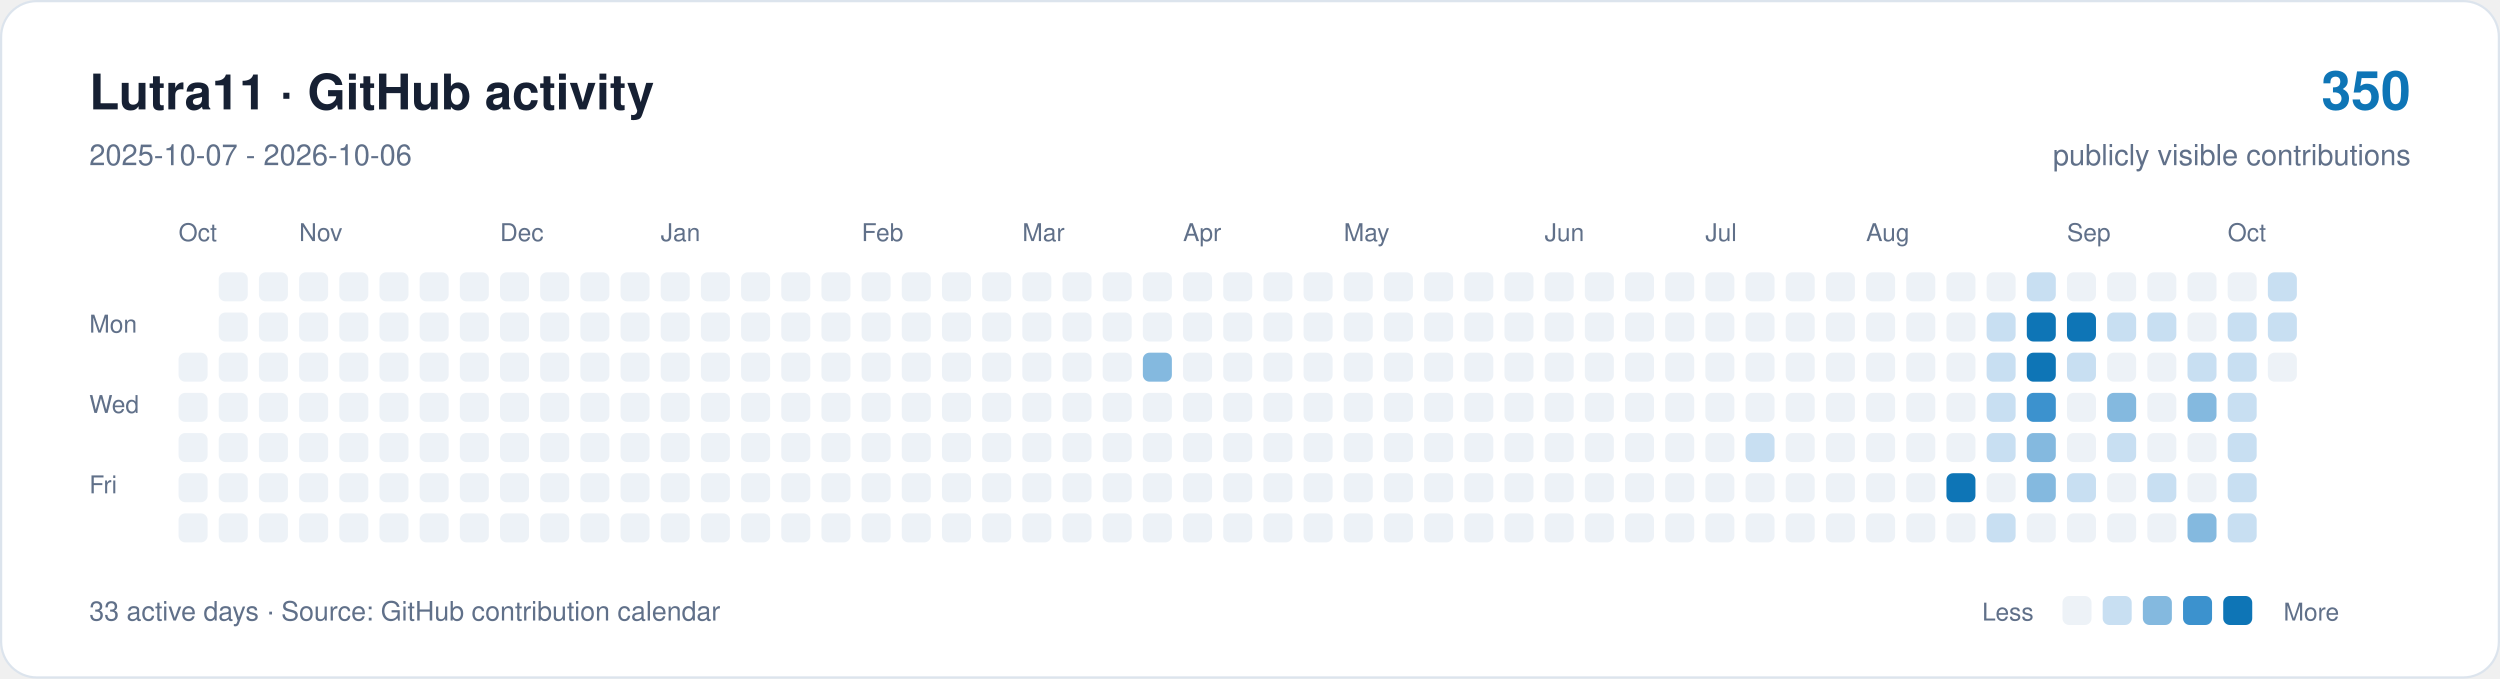
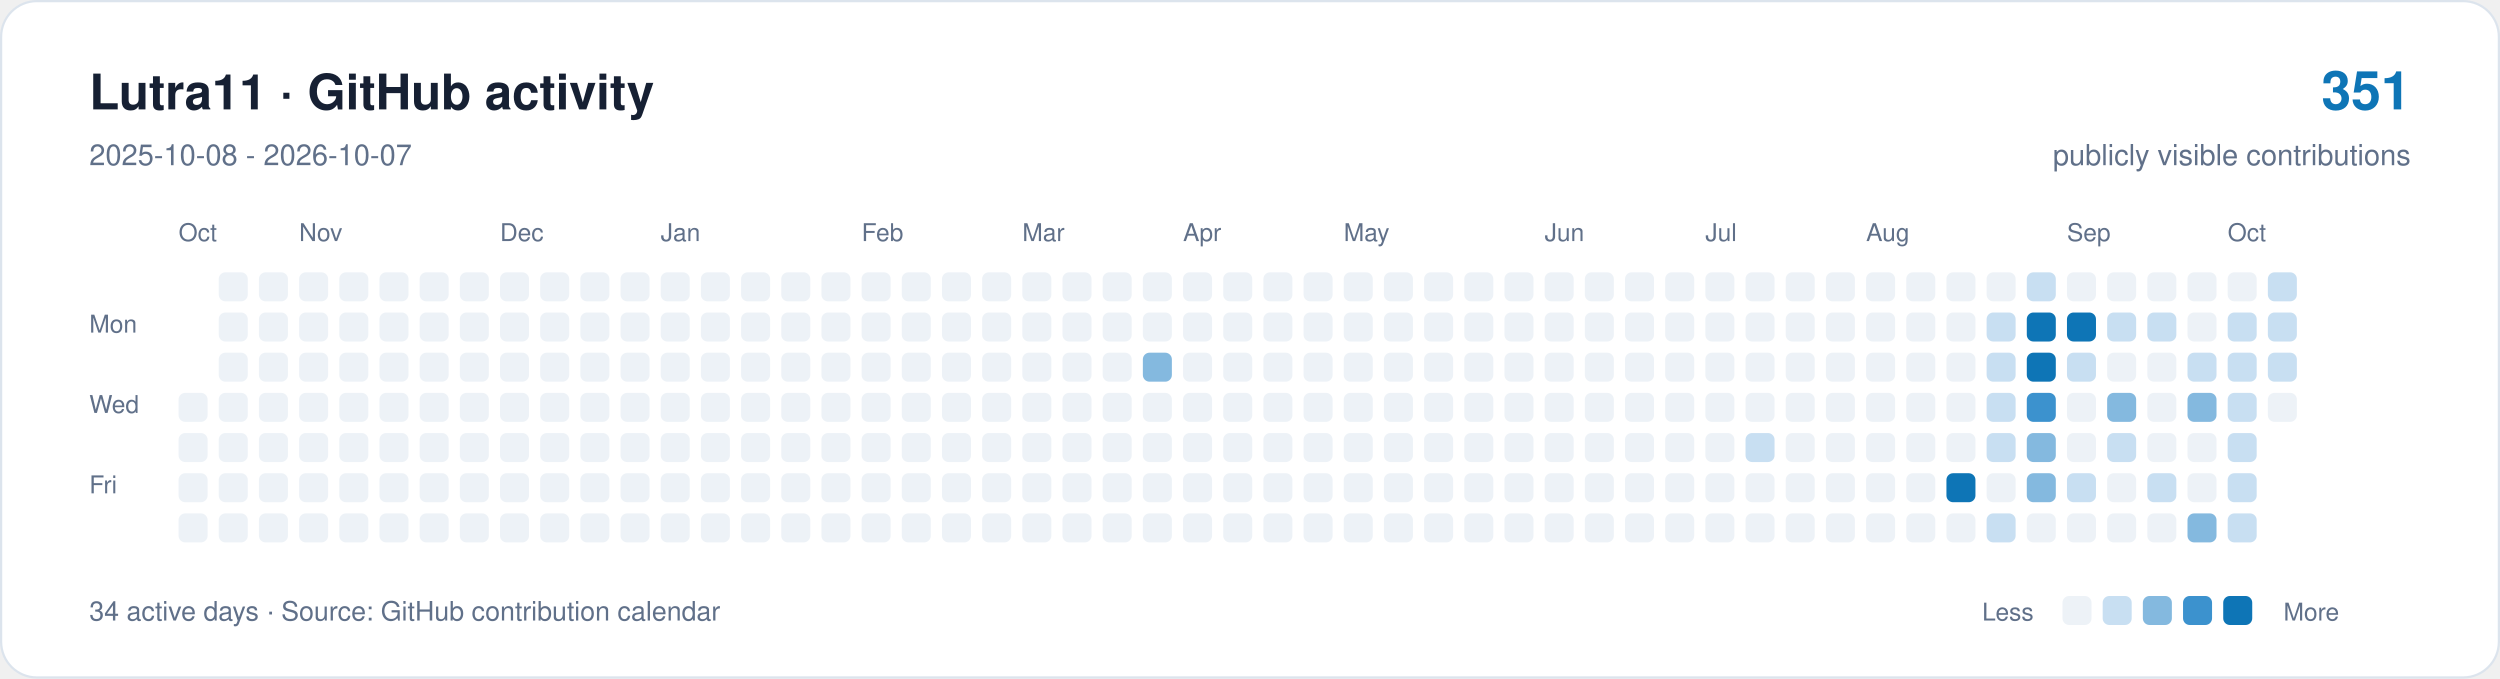
<svg xmlns="http://www.w3.org/2000/svg" width="1120" height="304" viewBox="0 0 1120 304" role="img" aria-labelledby="title description">
  <rect x="0.5" y="0.5" width="1119" height="303" rx="16" fill="#ffffff" stroke="#dce4ed" />
  <g font-family="-apple-system,BlinkMacSystemFont,Segoe UI,Helvetica,Arial,sans-serif">
    <text x="40" y="49" font-size="22" font-weight="650" fill="#162033">Lutra11 · GitHub activity</text>
-     <text x="40" y="74" font-size="13" fill="#607089">2025-10-07 - 2026-10-06</text>
-     <text x="1080" y="49" text-anchor="end" font-size="24" font-weight="650" fill="#0e75b6">350</text>
+     <text x="40" y="74" font-size="13" fill="#607089">2025-10-08 - 2026-10-07</text>
+     <text x="1080" y="49" text-anchor="end" font-size="24" font-weight="650" fill="#0e75b6">351</text>
    <text x="1080" y="74" text-anchor="end" font-size="13" fill="#607089">publicly visible contributions</text>
    <g fill="#607089" font-size="11">
      <text x="80" y="108">Oct</text>
      <text x="134" y="108">Nov</text>
      <text x="224" y="108">Dec</text>
      <text x="296" y="108">Jan</text>
      <text x="386" y="108">Feb</text>
      <text x="458" y="108">Mar</text>
      <text x="530" y="108">Apr</text>
      <text x="602" y="108">May</text>
      <text x="692" y="108">Jun</text>
      <text x="764" y="108">Jul</text>
      <text x="836" y="108">Aug</text>
      <text x="926" y="108">Sep</text>
      <text x="998" y="108">Oct</text>
      <text x="40" y="149">Mon</text>
      <text x="40" y="185">Wed</text>
      <text x="40" y="221">Fri</text>
    </g>
-     <rect x="80" y="158" width="13" height="13" rx="3" fill="#edf2f7" />
    <rect x="80" y="176" width="13" height="13" rx="3" fill="#edf2f7" />
    <rect x="80" y="194" width="13" height="13" rx="3" fill="#edf2f7" />
    <rect x="80" y="212" width="13" height="13" rx="3" fill="#edf2f7" />
    <rect x="80" y="230" width="13" height="13" rx="3" fill="#edf2f7" />
    <rect x="98" y="122" width="13" height="13" rx="3" fill="#edf2f7" />
    <rect x="98" y="140" width="13" height="13" rx="3" fill="#edf2f7" />
    <rect x="98" y="158" width="13" height="13" rx="3" fill="#edf2f7" />
    <rect x="98" y="176" width="13" height="13" rx="3" fill="#edf2f7" />
    <rect x="98" y="194" width="13" height="13" rx="3" fill="#edf2f7" />
    <rect x="98" y="212" width="13" height="13" rx="3" fill="#edf2f7" />
    <rect x="98" y="230" width="13" height="13" rx="3" fill="#edf2f7" />
    <rect x="116" y="122" width="13" height="13" rx="3" fill="#edf2f7" />
    <rect x="116" y="140" width="13" height="13" rx="3" fill="#edf2f7" />
    <rect x="116" y="158" width="13" height="13" rx="3" fill="#edf2f7" />
    <rect x="116" y="176" width="13" height="13" rx="3" fill="#edf2f7" />
    <rect x="116" y="194" width="13" height="13" rx="3" fill="#edf2f7" />
    <rect x="116" y="212" width="13" height="13" rx="3" fill="#edf2f7" />
    <rect x="116" y="230" width="13" height="13" rx="3" fill="#edf2f7" />
    <rect x="134" y="122" width="13" height="13" rx="3" fill="#edf2f7" />
    <rect x="134" y="140" width="13" height="13" rx="3" fill="#edf2f7" />
    <rect x="134" y="158" width="13" height="13" rx="3" fill="#edf2f7" />
    <rect x="134" y="176" width="13" height="13" rx="3" fill="#edf2f7" />
    <rect x="134" y="194" width="13" height="13" rx="3" fill="#edf2f7" />
    <rect x="134" y="212" width="13" height="13" rx="3" fill="#edf2f7" />
    <rect x="134" y="230" width="13" height="13" rx="3" fill="#edf2f7" />
    <rect x="152" y="122" width="13" height="13" rx="3" fill="#edf2f7" />
    <rect x="152" y="140" width="13" height="13" rx="3" fill="#edf2f7" />
    <rect x="152" y="158" width="13" height="13" rx="3" fill="#edf2f7" />
    <rect x="152" y="176" width="13" height="13" rx="3" fill="#edf2f7" />
    <rect x="152" y="194" width="13" height="13" rx="3" fill="#edf2f7" />
    <rect x="152" y="212" width="13" height="13" rx="3" fill="#edf2f7" />
    <rect x="152" y="230" width="13" height="13" rx="3" fill="#edf2f7" />
    <rect x="170" y="122" width="13" height="13" rx="3" fill="#edf2f7" />
    <rect x="170" y="140" width="13" height="13" rx="3" fill="#edf2f7" />
    <rect x="170" y="158" width="13" height="13" rx="3" fill="#edf2f7" />
    <rect x="170" y="176" width="13" height="13" rx="3" fill="#edf2f7" />
    <rect x="170" y="194" width="13" height="13" rx="3" fill="#edf2f7" />
    <rect x="170" y="212" width="13" height="13" rx="3" fill="#edf2f7" />
    <rect x="170" y="230" width="13" height="13" rx="3" fill="#edf2f7" />
    <rect x="188" y="122" width="13" height="13" rx="3" fill="#edf2f7" />
    <rect x="188" y="140" width="13" height="13" rx="3" fill="#edf2f7" />
    <rect x="188" y="158" width="13" height="13" rx="3" fill="#edf2f7" />
    <rect x="188" y="176" width="13" height="13" rx="3" fill="#edf2f7" />
    <rect x="188" y="194" width="13" height="13" rx="3" fill="#edf2f7" />
    <rect x="188" y="212" width="13" height="13" rx="3" fill="#edf2f7" />
    <rect x="188" y="230" width="13" height="13" rx="3" fill="#edf2f7" />
    <rect x="206" y="122" width="13" height="13" rx="3" fill="#edf2f7" />
    <rect x="206" y="140" width="13" height="13" rx="3" fill="#edf2f7" />
    <rect x="206" y="158" width="13" height="13" rx="3" fill="#edf2f7" />
    <rect x="206" y="176" width="13" height="13" rx="3" fill="#edf2f7" />
    <rect x="206" y="194" width="13" height="13" rx="3" fill="#edf2f7" />
    <rect x="206" y="212" width="13" height="13" rx="3" fill="#edf2f7" />
    <rect x="206" y="230" width="13" height="13" rx="3" fill="#edf2f7" />
    <rect x="224" y="122" width="13" height="13" rx="3" fill="#edf2f7" />
    <rect x="224" y="140" width="13" height="13" rx="3" fill="#edf2f7" />
    <rect x="224" y="158" width="13" height="13" rx="3" fill="#edf2f7" />
    <rect x="224" y="176" width="13" height="13" rx="3" fill="#edf2f7" />
    <rect x="224" y="194" width="13" height="13" rx="3" fill="#edf2f7" />
    <rect x="224" y="212" width="13" height="13" rx="3" fill="#edf2f7" />
    <rect x="224" y="230" width="13" height="13" rx="3" fill="#edf2f7" />
    <rect x="242" y="122" width="13" height="13" rx="3" fill="#edf2f7" />
    <rect x="242" y="140" width="13" height="13" rx="3" fill="#edf2f7" />
    <rect x="242" y="158" width="13" height="13" rx="3" fill="#edf2f7" />
    <rect x="242" y="176" width="13" height="13" rx="3" fill="#edf2f7" />
    <rect x="242" y="194" width="13" height="13" rx="3" fill="#edf2f7" />
    <rect x="242" y="212" width="13" height="13" rx="3" fill="#edf2f7" />
    <rect x="242" y="230" width="13" height="13" rx="3" fill="#edf2f7" />
    <rect x="260" y="122" width="13" height="13" rx="3" fill="#edf2f7" />
    <rect x="260" y="140" width="13" height="13" rx="3" fill="#edf2f7" />
    <rect x="260" y="158" width="13" height="13" rx="3" fill="#edf2f7" />
    <rect x="260" y="176" width="13" height="13" rx="3" fill="#edf2f7" />
    <rect x="260" y="194" width="13" height="13" rx="3" fill="#edf2f7" />
    <rect x="260" y="212" width="13" height="13" rx="3" fill="#edf2f7" />
    <rect x="260" y="230" width="13" height="13" rx="3" fill="#edf2f7" />
    <rect x="278" y="122" width="13" height="13" rx="3" fill="#edf2f7" />
    <rect x="278" y="140" width="13" height="13" rx="3" fill="#edf2f7" />
    <rect x="278" y="158" width="13" height="13" rx="3" fill="#edf2f7" />
    <rect x="278" y="176" width="13" height="13" rx="3" fill="#edf2f7" />
    <rect x="278" y="194" width="13" height="13" rx="3" fill="#edf2f7" />
    <rect x="278" y="212" width="13" height="13" rx="3" fill="#edf2f7" />
    <rect x="278" y="230" width="13" height="13" rx="3" fill="#edf2f7" />
    <rect x="296" y="122" width="13" height="13" rx="3" fill="#edf2f7" />
    <rect x="296" y="140" width="13" height="13" rx="3" fill="#edf2f7" />
    <rect x="296" y="158" width="13" height="13" rx="3" fill="#edf2f7" />
    <rect x="296" y="176" width="13" height="13" rx="3" fill="#edf2f7" />
    <rect x="296" y="194" width="13" height="13" rx="3" fill="#edf2f7" />
    <rect x="296" y="212" width="13" height="13" rx="3" fill="#edf2f7" />
    <rect x="296" y="230" width="13" height="13" rx="3" fill="#edf2f7" />
    <rect x="314" y="122" width="13" height="13" rx="3" fill="#edf2f7" />
    <rect x="314" y="140" width="13" height="13" rx="3" fill="#edf2f7" />
    <rect x="314" y="158" width="13" height="13" rx="3" fill="#edf2f7" />
    <rect x="314" y="176" width="13" height="13" rx="3" fill="#edf2f7" />
    <rect x="314" y="194" width="13" height="13" rx="3" fill="#edf2f7" />
    <rect x="314" y="212" width="13" height="13" rx="3" fill="#edf2f7" />
    <rect x="314" y="230" width="13" height="13" rx="3" fill="#edf2f7" />
    <rect x="332" y="122" width="13" height="13" rx="3" fill="#edf2f7" />
    <rect x="332" y="140" width="13" height="13" rx="3" fill="#edf2f7" />
    <rect x="332" y="158" width="13" height="13" rx="3" fill="#edf2f7" />
    <rect x="332" y="176" width="13" height="13" rx="3" fill="#edf2f7" />
    <rect x="332" y="194" width="13" height="13" rx="3" fill="#edf2f7" />
    <rect x="332" y="212" width="13" height="13" rx="3" fill="#edf2f7" />
    <rect x="332" y="230" width="13" height="13" rx="3" fill="#edf2f7" />
    <rect x="350" y="122" width="13" height="13" rx="3" fill="#edf2f7" />
    <rect x="350" y="140" width="13" height="13" rx="3" fill="#edf2f7" />
    <rect x="350" y="158" width="13" height="13" rx="3" fill="#edf2f7" />
    <rect x="350" y="176" width="13" height="13" rx="3" fill="#edf2f7" />
    <rect x="350" y="194" width="13" height="13" rx="3" fill="#edf2f7" />
    <rect x="350" y="212" width="13" height="13" rx="3" fill="#edf2f7" />
    <rect x="350" y="230" width="13" height="13" rx="3" fill="#edf2f7" />
    <rect x="368" y="122" width="13" height="13" rx="3" fill="#edf2f7" />
    <rect x="368" y="140" width="13" height="13" rx="3" fill="#edf2f7" />
    <rect x="368" y="158" width="13" height="13" rx="3" fill="#edf2f7" />
    <rect x="368" y="176" width="13" height="13" rx="3" fill="#edf2f7" />
    <rect x="368" y="194" width="13" height="13" rx="3" fill="#edf2f7" />
    <rect x="368" y="212" width="13" height="13" rx="3" fill="#edf2f7" />
    <rect x="368" y="230" width="13" height="13" rx="3" fill="#edf2f7" />
    <rect x="386" y="122" width="13" height="13" rx="3" fill="#edf2f7" />
    <rect x="386" y="140" width="13" height="13" rx="3" fill="#edf2f7" />
    <rect x="386" y="158" width="13" height="13" rx="3" fill="#edf2f7" />
    <rect x="386" y="176" width="13" height="13" rx="3" fill="#edf2f7" />
    <rect x="386" y="194" width="13" height="13" rx="3" fill="#edf2f7" />
    <rect x="386" y="212" width="13" height="13" rx="3" fill="#edf2f7" />
    <rect x="386" y="230" width="13" height="13" rx="3" fill="#edf2f7" />
    <rect x="404" y="122" width="13" height="13" rx="3" fill="#edf2f7" />
    <rect x="404" y="140" width="13" height="13" rx="3" fill="#edf2f7" />
    <rect x="404" y="158" width="13" height="13" rx="3" fill="#edf2f7" />
    <rect x="404" y="176" width="13" height="13" rx="3" fill="#edf2f7" />
    <rect x="404" y="194" width="13" height="13" rx="3" fill="#edf2f7" />
    <rect x="404" y="212" width="13" height="13" rx="3" fill="#edf2f7" />
    <rect x="404" y="230" width="13" height="13" rx="3" fill="#edf2f7" />
    <rect x="422" y="122" width="13" height="13" rx="3" fill="#edf2f7" />
    <rect x="422" y="140" width="13" height="13" rx="3" fill="#edf2f7" />
    <rect x="422" y="158" width="13" height="13" rx="3" fill="#edf2f7" />
    <rect x="422" y="176" width="13" height="13" rx="3" fill="#edf2f7" />
    <rect x="422" y="194" width="13" height="13" rx="3" fill="#edf2f7" />
    <rect x="422" y="212" width="13" height="13" rx="3" fill="#edf2f7" />
    <rect x="422" y="230" width="13" height="13" rx="3" fill="#edf2f7" />
    <rect x="440" y="122" width="13" height="13" rx="3" fill="#edf2f7" />
    <rect x="440" y="140" width="13" height="13" rx="3" fill="#edf2f7" />
    <rect x="440" y="158" width="13" height="13" rx="3" fill="#edf2f7" />
    <rect x="440" y="176" width="13" height="13" rx="3" fill="#edf2f7" />
    <rect x="440" y="194" width="13" height="13" rx="3" fill="#edf2f7" />
    <rect x="440" y="212" width="13" height="13" rx="3" fill="#edf2f7" />
    <rect x="440" y="230" width="13" height="13" rx="3" fill="#edf2f7" />
    <rect x="458" y="122" width="13" height="13" rx="3" fill="#edf2f7" />
    <rect x="458" y="140" width="13" height="13" rx="3" fill="#edf2f7" />
    <rect x="458" y="158" width="13" height="13" rx="3" fill="#edf2f7" />
    <rect x="458" y="176" width="13" height="13" rx="3" fill="#edf2f7" />
    <rect x="458" y="194" width="13" height="13" rx="3" fill="#edf2f7" />
    <rect x="458" y="212" width="13" height="13" rx="3" fill="#edf2f7" />
    <rect x="458" y="230" width="13" height="13" rx="3" fill="#edf2f7" />
    <rect x="476" y="122" width="13" height="13" rx="3" fill="#edf2f7" />
    <rect x="476" y="140" width="13" height="13" rx="3" fill="#edf2f7" />
    <rect x="476" y="158" width="13" height="13" rx="3" fill="#edf2f7" />
    <rect x="476" y="176" width="13" height="13" rx="3" fill="#edf2f7" />
    <rect x="476" y="194" width="13" height="13" rx="3" fill="#edf2f7" />
    <rect x="476" y="212" width="13" height="13" rx="3" fill="#edf2f7" />
    <rect x="476" y="230" width="13" height="13" rx="3" fill="#edf2f7" />
    <rect x="494" y="122" width="13" height="13" rx="3" fill="#edf2f7" />
    <rect x="494" y="140" width="13" height="13" rx="3" fill="#edf2f7" />
    <rect x="494" y="158" width="13" height="13" rx="3" fill="#edf2f7" />
    <rect x="494" y="176" width="13" height="13" rx="3" fill="#edf2f7" />
    <rect x="494" y="194" width="13" height="13" rx="3" fill="#edf2f7" />
    <rect x="494" y="212" width="13" height="13" rx="3" fill="#edf2f7" />
    <rect x="494" y="230" width="13" height="13" rx="3" fill="#edf2f7" />
    <rect x="512" y="122" width="13" height="13" rx="3" fill="#edf2f7" />
    <rect x="512" y="140" width="13" height="13" rx="3" fill="#edf2f7" />
    <rect x="512" y="158" width="13" height="13" rx="3" fill="#84b9df" />
    <rect x="512" y="176" width="13" height="13" rx="3" fill="#edf2f7" />
    <rect x="512" y="194" width="13" height="13" rx="3" fill="#edf2f7" />
    <rect x="512" y="212" width="13" height="13" rx="3" fill="#edf2f7" />
    <rect x="512" y="230" width="13" height="13" rx="3" fill="#edf2f7" />
    <rect x="530" y="122" width="13" height="13" rx="3" fill="#edf2f7" />
    <rect x="530" y="140" width="13" height="13" rx="3" fill="#edf2f7" />
    <rect x="530" y="158" width="13" height="13" rx="3" fill="#edf2f7" />
    <rect x="530" y="176" width="13" height="13" rx="3" fill="#edf2f7" />
    <rect x="530" y="194" width="13" height="13" rx="3" fill="#edf2f7" />
    <rect x="530" y="212" width="13" height="13" rx="3" fill="#edf2f7" />
    <rect x="530" y="230" width="13" height="13" rx="3" fill="#edf2f7" />
    <rect x="548" y="122" width="13" height="13" rx="3" fill="#edf2f7" />
    <rect x="548" y="140" width="13" height="13" rx="3" fill="#edf2f7" />
    <rect x="548" y="158" width="13" height="13" rx="3" fill="#edf2f7" />
    <rect x="548" y="176" width="13" height="13" rx="3" fill="#edf2f7" />
    <rect x="548" y="194" width="13" height="13" rx="3" fill="#edf2f7" />
    <rect x="548" y="212" width="13" height="13" rx="3" fill="#edf2f7" />
    <rect x="548" y="230" width="13" height="13" rx="3" fill="#edf2f7" />
    <rect x="566" y="122" width="13" height="13" rx="3" fill="#edf2f7" />
    <rect x="566" y="140" width="13" height="13" rx="3" fill="#edf2f7" />
    <rect x="566" y="158" width="13" height="13" rx="3" fill="#edf2f7" />
    <rect x="566" y="176" width="13" height="13" rx="3" fill="#edf2f7" />
    <rect x="566" y="194" width="13" height="13" rx="3" fill="#edf2f7" />
    <rect x="566" y="212" width="13" height="13" rx="3" fill="#edf2f7" />
    <rect x="566" y="230" width="13" height="13" rx="3" fill="#edf2f7" />
    <rect x="584" y="122" width="13" height="13" rx="3" fill="#edf2f7" />
    <rect x="584" y="140" width="13" height="13" rx="3" fill="#edf2f7" />
    <rect x="584" y="158" width="13" height="13" rx="3" fill="#edf2f7" />
    <rect x="584" y="176" width="13" height="13" rx="3" fill="#edf2f7" />
    <rect x="584" y="194" width="13" height="13" rx="3" fill="#edf2f7" />
    <rect x="584" y="212" width="13" height="13" rx="3" fill="#edf2f7" />
    <rect x="584" y="230" width="13" height="13" rx="3" fill="#edf2f7" />
    <rect x="602" y="122" width="13" height="13" rx="3" fill="#edf2f7" />
    <rect x="602" y="140" width="13" height="13" rx="3" fill="#edf2f7" />
    <rect x="602" y="158" width="13" height="13" rx="3" fill="#edf2f7" />
    <rect x="602" y="176" width="13" height="13" rx="3" fill="#edf2f7" />
    <rect x="602" y="194" width="13" height="13" rx="3" fill="#edf2f7" />
    <rect x="602" y="212" width="13" height="13" rx="3" fill="#edf2f7" />
    <rect x="602" y="230" width="13" height="13" rx="3" fill="#edf2f7" />
    <rect x="620" y="122" width="13" height="13" rx="3" fill="#edf2f7" />
    <rect x="620" y="140" width="13" height="13" rx="3" fill="#edf2f7" />
    <rect x="620" y="158" width="13" height="13" rx="3" fill="#edf2f7" />
    <rect x="620" y="176" width="13" height="13" rx="3" fill="#edf2f7" />
    <rect x="620" y="194" width="13" height="13" rx="3" fill="#edf2f7" />
    <rect x="620" y="212" width="13" height="13" rx="3" fill="#edf2f7" />
    <rect x="620" y="230" width="13" height="13" rx="3" fill="#edf2f7" />
    <rect x="638" y="122" width="13" height="13" rx="3" fill="#edf2f7" />
    <rect x="638" y="140" width="13" height="13" rx="3" fill="#edf2f7" />
    <rect x="638" y="158" width="13" height="13" rx="3" fill="#edf2f7" />
    <rect x="638" y="176" width="13" height="13" rx="3" fill="#edf2f7" />
    <rect x="638" y="194" width="13" height="13" rx="3" fill="#edf2f7" />
    <rect x="638" y="212" width="13" height="13" rx="3" fill="#edf2f7" />
    <rect x="638" y="230" width="13" height="13" rx="3" fill="#edf2f7" />
    <rect x="656" y="122" width="13" height="13" rx="3" fill="#edf2f7" />
    <rect x="656" y="140" width="13" height="13" rx="3" fill="#edf2f7" />
    <rect x="656" y="158" width="13" height="13" rx="3" fill="#edf2f7" />
    <rect x="656" y="176" width="13" height="13" rx="3" fill="#edf2f7" />
    <rect x="656" y="194" width="13" height="13" rx="3" fill="#edf2f7" />
    <rect x="656" y="212" width="13" height="13" rx="3" fill="#edf2f7" />
    <rect x="656" y="230" width="13" height="13" rx="3" fill="#edf2f7" />
    <rect x="674" y="122" width="13" height="13" rx="3" fill="#edf2f7" />
    <rect x="674" y="140" width="13" height="13" rx="3" fill="#edf2f7" />
    <rect x="674" y="158" width="13" height="13" rx="3" fill="#edf2f7" />
    <rect x="674" y="176" width="13" height="13" rx="3" fill="#edf2f7" />
    <rect x="674" y="194" width="13" height="13" rx="3" fill="#edf2f7" />
    <rect x="674" y="212" width="13" height="13" rx="3" fill="#edf2f7" />
    <rect x="674" y="230" width="13" height="13" rx="3" fill="#edf2f7" />
    <rect x="692" y="122" width="13" height="13" rx="3" fill="#edf2f7" />
    <rect x="692" y="140" width="13" height="13" rx="3" fill="#edf2f7" />
    <rect x="692" y="158" width="13" height="13" rx="3" fill="#edf2f7" />
    <rect x="692" y="176" width="13" height="13" rx="3" fill="#edf2f7" />
    <rect x="692" y="194" width="13" height="13" rx="3" fill="#edf2f7" />
    <rect x="692" y="212" width="13" height="13" rx="3" fill="#edf2f7" />
    <rect x="692" y="230" width="13" height="13" rx="3" fill="#edf2f7" />
    <rect x="710" y="122" width="13" height="13" rx="3" fill="#edf2f7" />
    <rect x="710" y="140" width="13" height="13" rx="3" fill="#edf2f7" />
    <rect x="710" y="158" width="13" height="13" rx="3" fill="#edf2f7" />
    <rect x="710" y="176" width="13" height="13" rx="3" fill="#edf2f7" />
    <rect x="710" y="194" width="13" height="13" rx="3" fill="#edf2f7" />
    <rect x="710" y="212" width="13" height="13" rx="3" fill="#edf2f7" />
    <rect x="710" y="230" width="13" height="13" rx="3" fill="#edf2f7" />
    <rect x="728" y="122" width="13" height="13" rx="3" fill="#edf2f7" />
    <rect x="728" y="140" width="13" height="13" rx="3" fill="#edf2f7" />
    <rect x="728" y="158" width="13" height="13" rx="3" fill="#edf2f7" />
    <rect x="728" y="176" width="13" height="13" rx="3" fill="#edf2f7" />
    <rect x="728" y="194" width="13" height="13" rx="3" fill="#edf2f7" />
    <rect x="728" y="212" width="13" height="13" rx="3" fill="#edf2f7" />
    <rect x="728" y="230" width="13" height="13" rx="3" fill="#edf2f7" />
    <rect x="746" y="122" width="13" height="13" rx="3" fill="#edf2f7" />
    <rect x="746" y="140" width="13" height="13" rx="3" fill="#edf2f7" />
    <rect x="746" y="158" width="13" height="13" rx="3" fill="#edf2f7" />
    <rect x="746" y="176" width="13" height="13" rx="3" fill="#edf2f7" />
    <rect x="746" y="194" width="13" height="13" rx="3" fill="#edf2f7" />
    <rect x="746" y="212" width="13" height="13" rx="3" fill="#edf2f7" />
    <rect x="746" y="230" width="13" height="13" rx="3" fill="#edf2f7" />
    <rect x="764" y="122" width="13" height="13" rx="3" fill="#edf2f7" />
    <rect x="764" y="140" width="13" height="13" rx="3" fill="#edf2f7" />
    <rect x="764" y="158" width="13" height="13" rx="3" fill="#edf2f7" />
    <rect x="764" y="176" width="13" height="13" rx="3" fill="#edf2f7" />
    <rect x="764" y="194" width="13" height="13" rx="3" fill="#edf2f7" />
    <rect x="764" y="212" width="13" height="13" rx="3" fill="#edf2f7" />
    <rect x="764" y="230" width="13" height="13" rx="3" fill="#edf2f7" />
    <rect x="782" y="122" width="13" height="13" rx="3" fill="#edf2f7" />
    <rect x="782" y="140" width="13" height="13" rx="3" fill="#edf2f7" />
    <rect x="782" y="158" width="13" height="13" rx="3" fill="#edf2f7" />
    <rect x="782" y="176" width="13" height="13" rx="3" fill="#edf2f7" />
    <rect x="782" y="194" width="13" height="13" rx="3" fill="#c8dff2" />
    <rect x="782" y="212" width="13" height="13" rx="3" fill="#edf2f7" />
    <rect x="782" y="230" width="13" height="13" rx="3" fill="#edf2f7" />
    <rect x="800" y="122" width="13" height="13" rx="3" fill="#edf2f7" />
    <rect x="800" y="140" width="13" height="13" rx="3" fill="#edf2f7" />
    <rect x="800" y="158" width="13" height="13" rx="3" fill="#edf2f7" />
    <rect x="800" y="176" width="13" height="13" rx="3" fill="#edf2f7" />
    <rect x="800" y="194" width="13" height="13" rx="3" fill="#edf2f7" />
    <rect x="800" y="212" width="13" height="13" rx="3" fill="#edf2f7" />
    <rect x="800" y="230" width="13" height="13" rx="3" fill="#edf2f7" />
    <rect x="818" y="122" width="13" height="13" rx="3" fill="#edf2f7" />
    <rect x="818" y="140" width="13" height="13" rx="3" fill="#edf2f7" />
    <rect x="818" y="158" width="13" height="13" rx="3" fill="#edf2f7" />
    <rect x="818" y="176" width="13" height="13" rx="3" fill="#edf2f7" />
    <rect x="818" y="194" width="13" height="13" rx="3" fill="#edf2f7" />
    <rect x="818" y="212" width="13" height="13" rx="3" fill="#edf2f7" />
    <rect x="818" y="230" width="13" height="13" rx="3" fill="#edf2f7" />
    <rect x="836" y="122" width="13" height="13" rx="3" fill="#edf2f7" />
    <rect x="836" y="140" width="13" height="13" rx="3" fill="#edf2f7" />
    <rect x="836" y="158" width="13" height="13" rx="3" fill="#edf2f7" />
    <rect x="836" y="176" width="13" height="13" rx="3" fill="#edf2f7" />
    <rect x="836" y="194" width="13" height="13" rx="3" fill="#edf2f7" />
    <rect x="836" y="212" width="13" height="13" rx="3" fill="#edf2f7" />
    <rect x="836" y="230" width="13" height="13" rx="3" fill="#edf2f7" />
    <rect x="854" y="122" width="13" height="13" rx="3" fill="#edf2f7" />
    <rect x="854" y="140" width="13" height="13" rx="3" fill="#edf2f7" />
    <rect x="854" y="158" width="13" height="13" rx="3" fill="#edf2f7" />
    <rect x="854" y="176" width="13" height="13" rx="3" fill="#edf2f7" />
    <rect x="854" y="194" width="13" height="13" rx="3" fill="#edf2f7" />
    <rect x="854" y="212" width="13" height="13" rx="3" fill="#edf2f7" />
    <rect x="854" y="230" width="13" height="13" rx="3" fill="#edf2f7" />
    <rect x="872" y="122" width="13" height="13" rx="3" fill="#edf2f7" />
    <rect x="872" y="140" width="13" height="13" rx="3" fill="#edf2f7" />
    <rect x="872" y="158" width="13" height="13" rx="3" fill="#edf2f7" />
    <rect x="872" y="176" width="13" height="13" rx="3" fill="#edf2f7" />
    <rect x="872" y="194" width="13" height="13" rx="3" fill="#edf2f7" />
    <rect x="872" y="212" width="13" height="13" rx="3" fill="#0e75b6" />
    <rect x="872" y="230" width="13" height="13" rx="3" fill="#edf2f7" />
    <rect x="890" y="122" width="13" height="13" rx="3" fill="#edf2f7" />
    <rect x="890" y="140" width="13" height="13" rx="3" fill="#c8dff2" />
    <rect x="890" y="158" width="13" height="13" rx="3" fill="#c8dff2" />
    <rect x="890" y="176" width="13" height="13" rx="3" fill="#c8dff2" />
    <rect x="890" y="194" width="13" height="13" rx="3" fill="#c8dff2" />
    <rect x="890" y="212" width="13" height="13" rx="3" fill="#edf2f7" />
    <rect x="890" y="230" width="13" height="13" rx="3" fill="#c8dff2" />
    <rect x="908" y="122" width="13" height="13" rx="3" fill="#c8dff2" />
    <rect x="908" y="140" width="13" height="13" rx="3" fill="#0e75b6" />
    <rect x="908" y="158" width="13" height="13" rx="3" fill="#0e75b6" />
    <rect x="908" y="176" width="13" height="13" rx="3" fill="#3c92ce" />
    <rect x="908" y="194" width="13" height="13" rx="3" fill="#84b9df" />
    <rect x="908" y="212" width="13" height="13" rx="3" fill="#84b9df" />
    <rect x="908" y="230" width="13" height="13" rx="3" fill="#edf2f7" />
    <rect x="926" y="122" width="13" height="13" rx="3" fill="#edf2f7" />
    <rect x="926" y="140" width="13" height="13" rx="3" fill="#0e75b6" />
    <rect x="926" y="158" width="13" height="13" rx="3" fill="#c8dff2" />
    <rect x="926" y="176" width="13" height="13" rx="3" fill="#edf2f7" />
    <rect x="926" y="194" width="13" height="13" rx="3" fill="#edf2f7" />
    <rect x="926" y="212" width="13" height="13" rx="3" fill="#c8dff2" />
    <rect x="926" y="230" width="13" height="13" rx="3" fill="#edf2f7" />
    <rect x="944" y="122" width="13" height="13" rx="3" fill="#edf2f7" />
    <rect x="944" y="140" width="13" height="13" rx="3" fill="#c8dff2" />
    <rect x="944" y="158" width="13" height="13" rx="3" fill="#edf2f7" />
    <rect x="944" y="176" width="13" height="13" rx="3" fill="#84b9df" />
    <rect x="944" y="194" width="13" height="13" rx="3" fill="#c8dff2" />
    <rect x="944" y="212" width="13" height="13" rx="3" fill="#edf2f7" />
    <rect x="944" y="230" width="13" height="13" rx="3" fill="#edf2f7" />
    <rect x="962" y="122" width="13" height="13" rx="3" fill="#edf2f7" />
    <rect x="962" y="140" width="13" height="13" rx="3" fill="#c8dff2" />
    <rect x="962" y="158" width="13" height="13" rx="3" fill="#edf2f7" />
    <rect x="962" y="176" width="13" height="13" rx="3" fill="#edf2f7" />
    <rect x="962" y="194" width="13" height="13" rx="3" fill="#edf2f7" />
    <rect x="962" y="212" width="13" height="13" rx="3" fill="#c8dff2" />
    <rect x="962" y="230" width="13" height="13" rx="3" fill="#edf2f7" />
    <rect x="980" y="122" width="13" height="13" rx="3" fill="#edf2f7" />
    <rect x="980" y="140" width="13" height="13" rx="3" fill="#edf2f7" />
    <rect x="980" y="158" width="13" height="13" rx="3" fill="#c8dff2" />
    <rect x="980" y="176" width="13" height="13" rx="3" fill="#84b9df" />
    <rect x="980" y="194" width="13" height="13" rx="3" fill="#edf2f7" />
    <rect x="980" y="212" width="13" height="13" rx="3" fill="#edf2f7" />
    <rect x="980" y="230" width="13" height="13" rx="3" fill="#84b9df" />
    <rect x="998" y="122" width="13" height="13" rx="3" fill="#edf2f7" />
    <rect x="998" y="140" width="13" height="13" rx="3" fill="#c8dff2" />
    <rect x="998" y="158" width="13" height="13" rx="3" fill="#c8dff2" />
    <rect x="998" y="176" width="13" height="13" rx="3" fill="#c8dff2" />
    <rect x="998" y="194" width="13" height="13" rx="3" fill="#c8dff2" />
    <rect x="998" y="212" width="13" height="13" rx="3" fill="#c8dff2" />
    <rect x="998" y="230" width="13" height="13" rx="3" fill="#c8dff2" />
    <rect x="1016" y="122" width="13" height="13" rx="3" fill="#c8dff2" />
    <rect x="1016" y="140" width="13" height="13" rx="3" fill="#c8dff2" />
-     <rect x="1016" y="158" width="13" height="13" rx="3" fill="#edf2f7" />
-     <text x="40" y="278" font-size="12" fill="#607089">33 active days · Source: GitHub contribution calendar</text>
+     <rect x="1016" y="158" width="13" height="13" rx="3" fill="#c8dff2" />
+     <rect x="1016" y="176" width="13" height="13" rx="3" fill="#edf2f7" />
+     <text x="40" y="278" font-size="12" fill="#607089">34 active days · Source: GitHub contribution calendar</text>
    <g font-size="11" fill="#607089">
      <text x="888" y="278">Less</text>
      <rect x="924" y="267" width="13" height="13" rx="3" transform="translate(0,0)" fill="#edf2f7" />
      <rect x="924" y="267" width="13" height="13" rx="3" transform="translate(18,0)" fill="#c8dff2" />
      <rect x="924" y="267" width="13" height="13" rx="3" transform="translate(36,0)" fill="#84b9df" />
      <rect x="924" y="267" width="13" height="13" rx="3" transform="translate(54,0)" fill="#3c92ce" />
      <rect x="924" y="267" width="13" height="13" rx="3" transform="translate(72,0)" fill="#0e75b6" />
      <text x="1023" y="278">More</text>
    </g>
  </g>
</svg>
